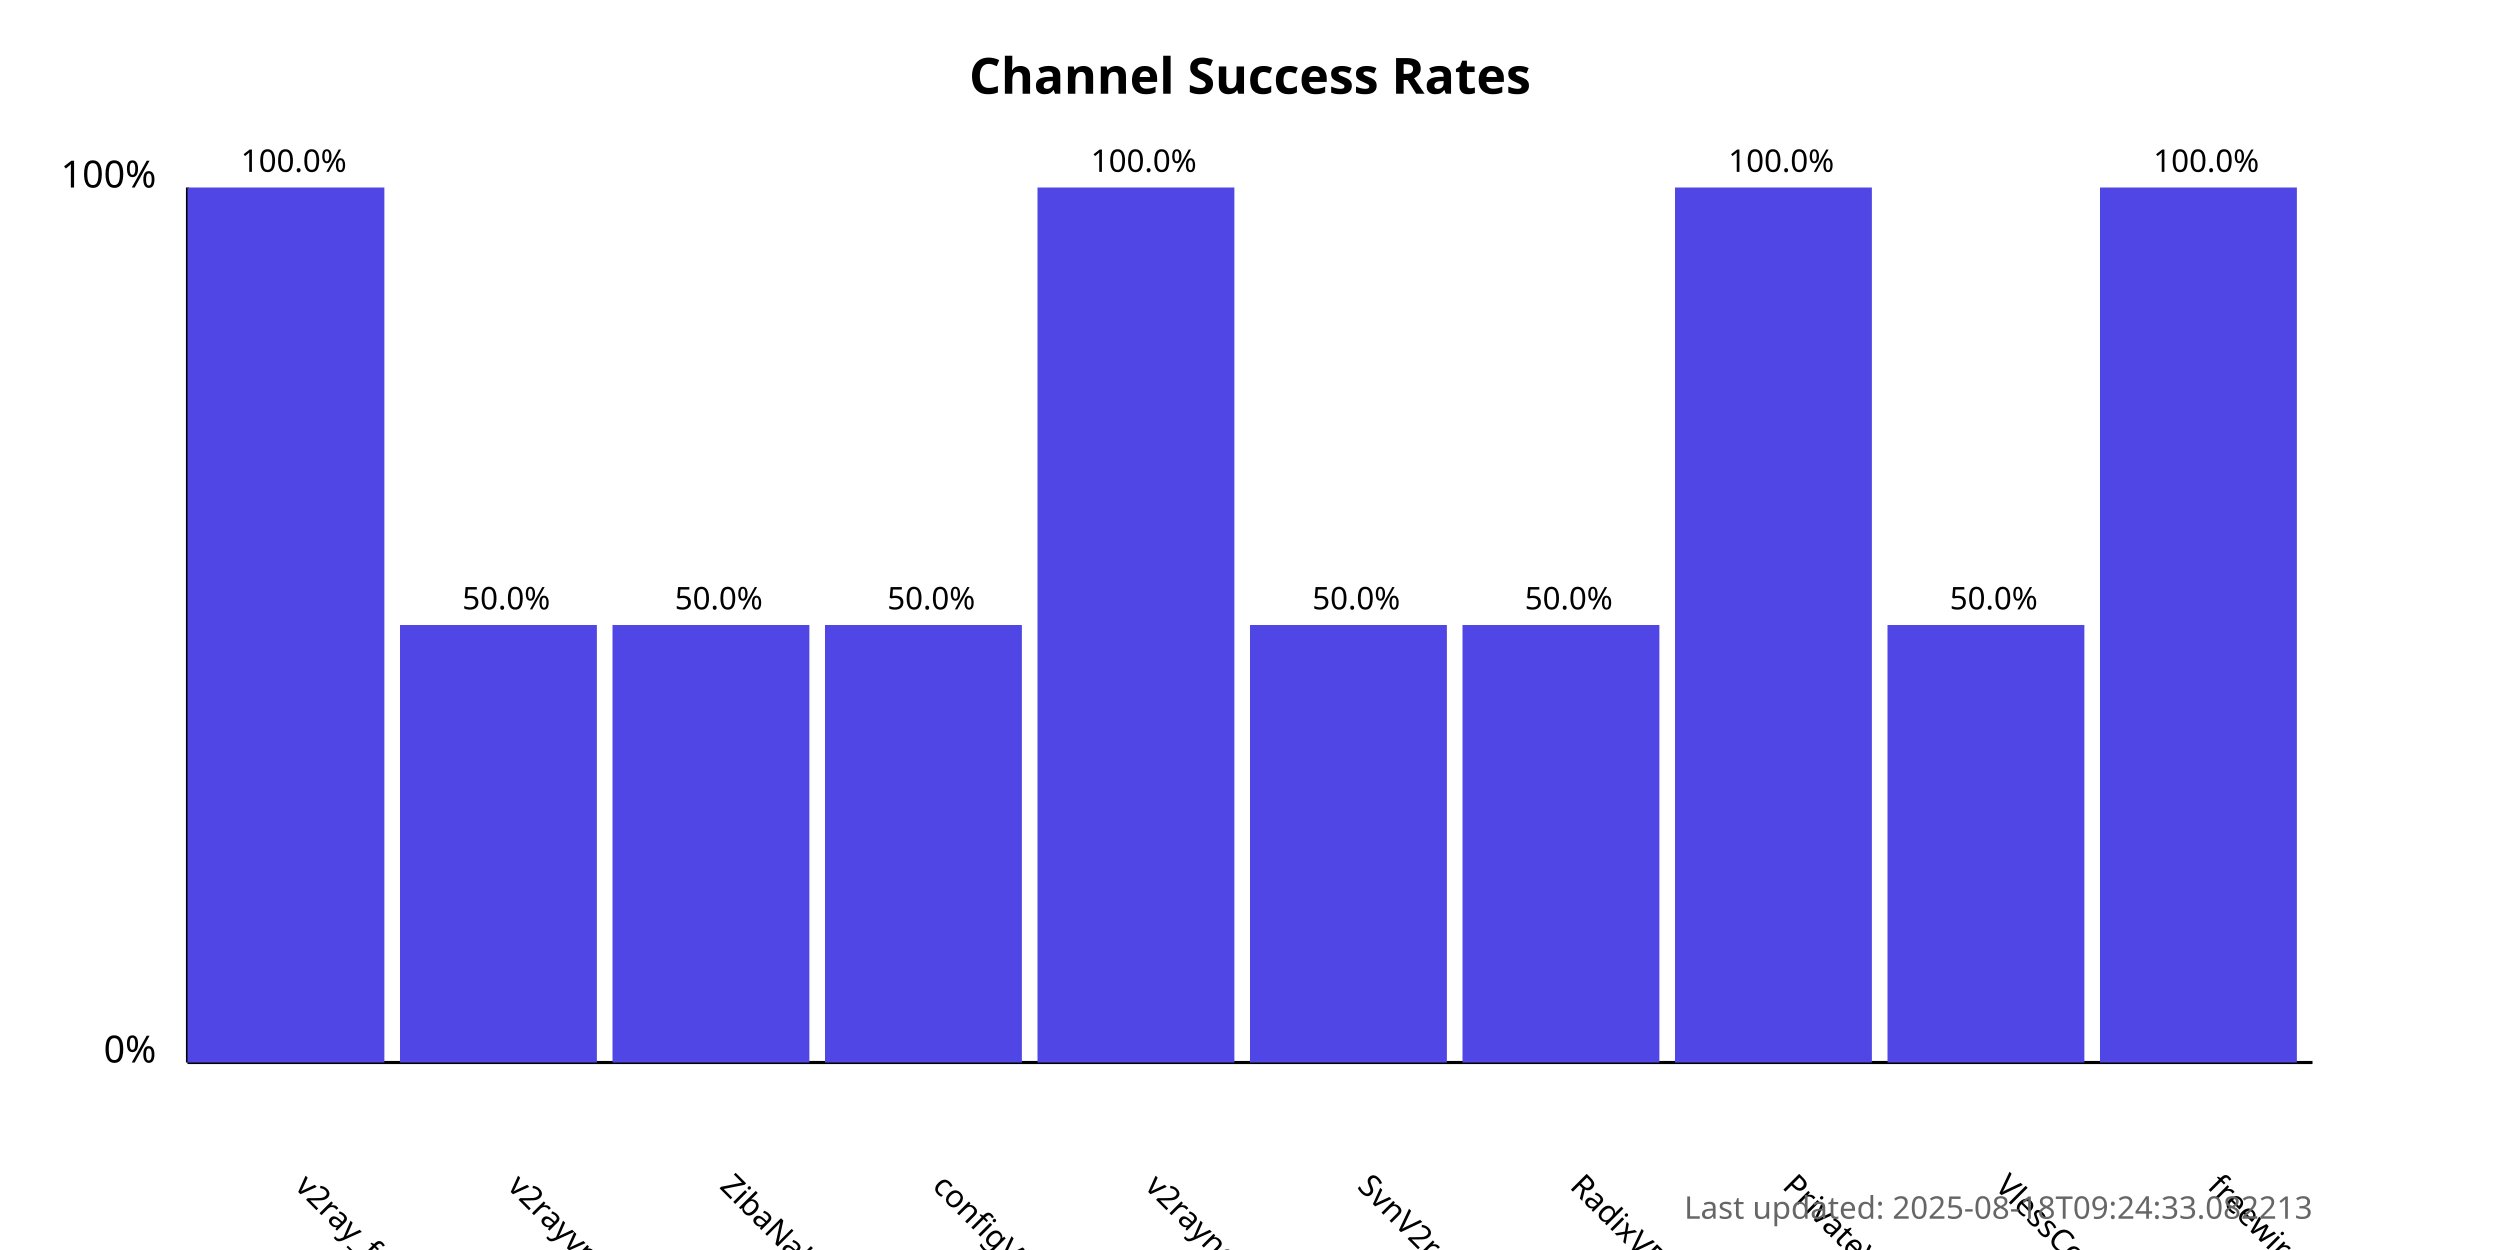
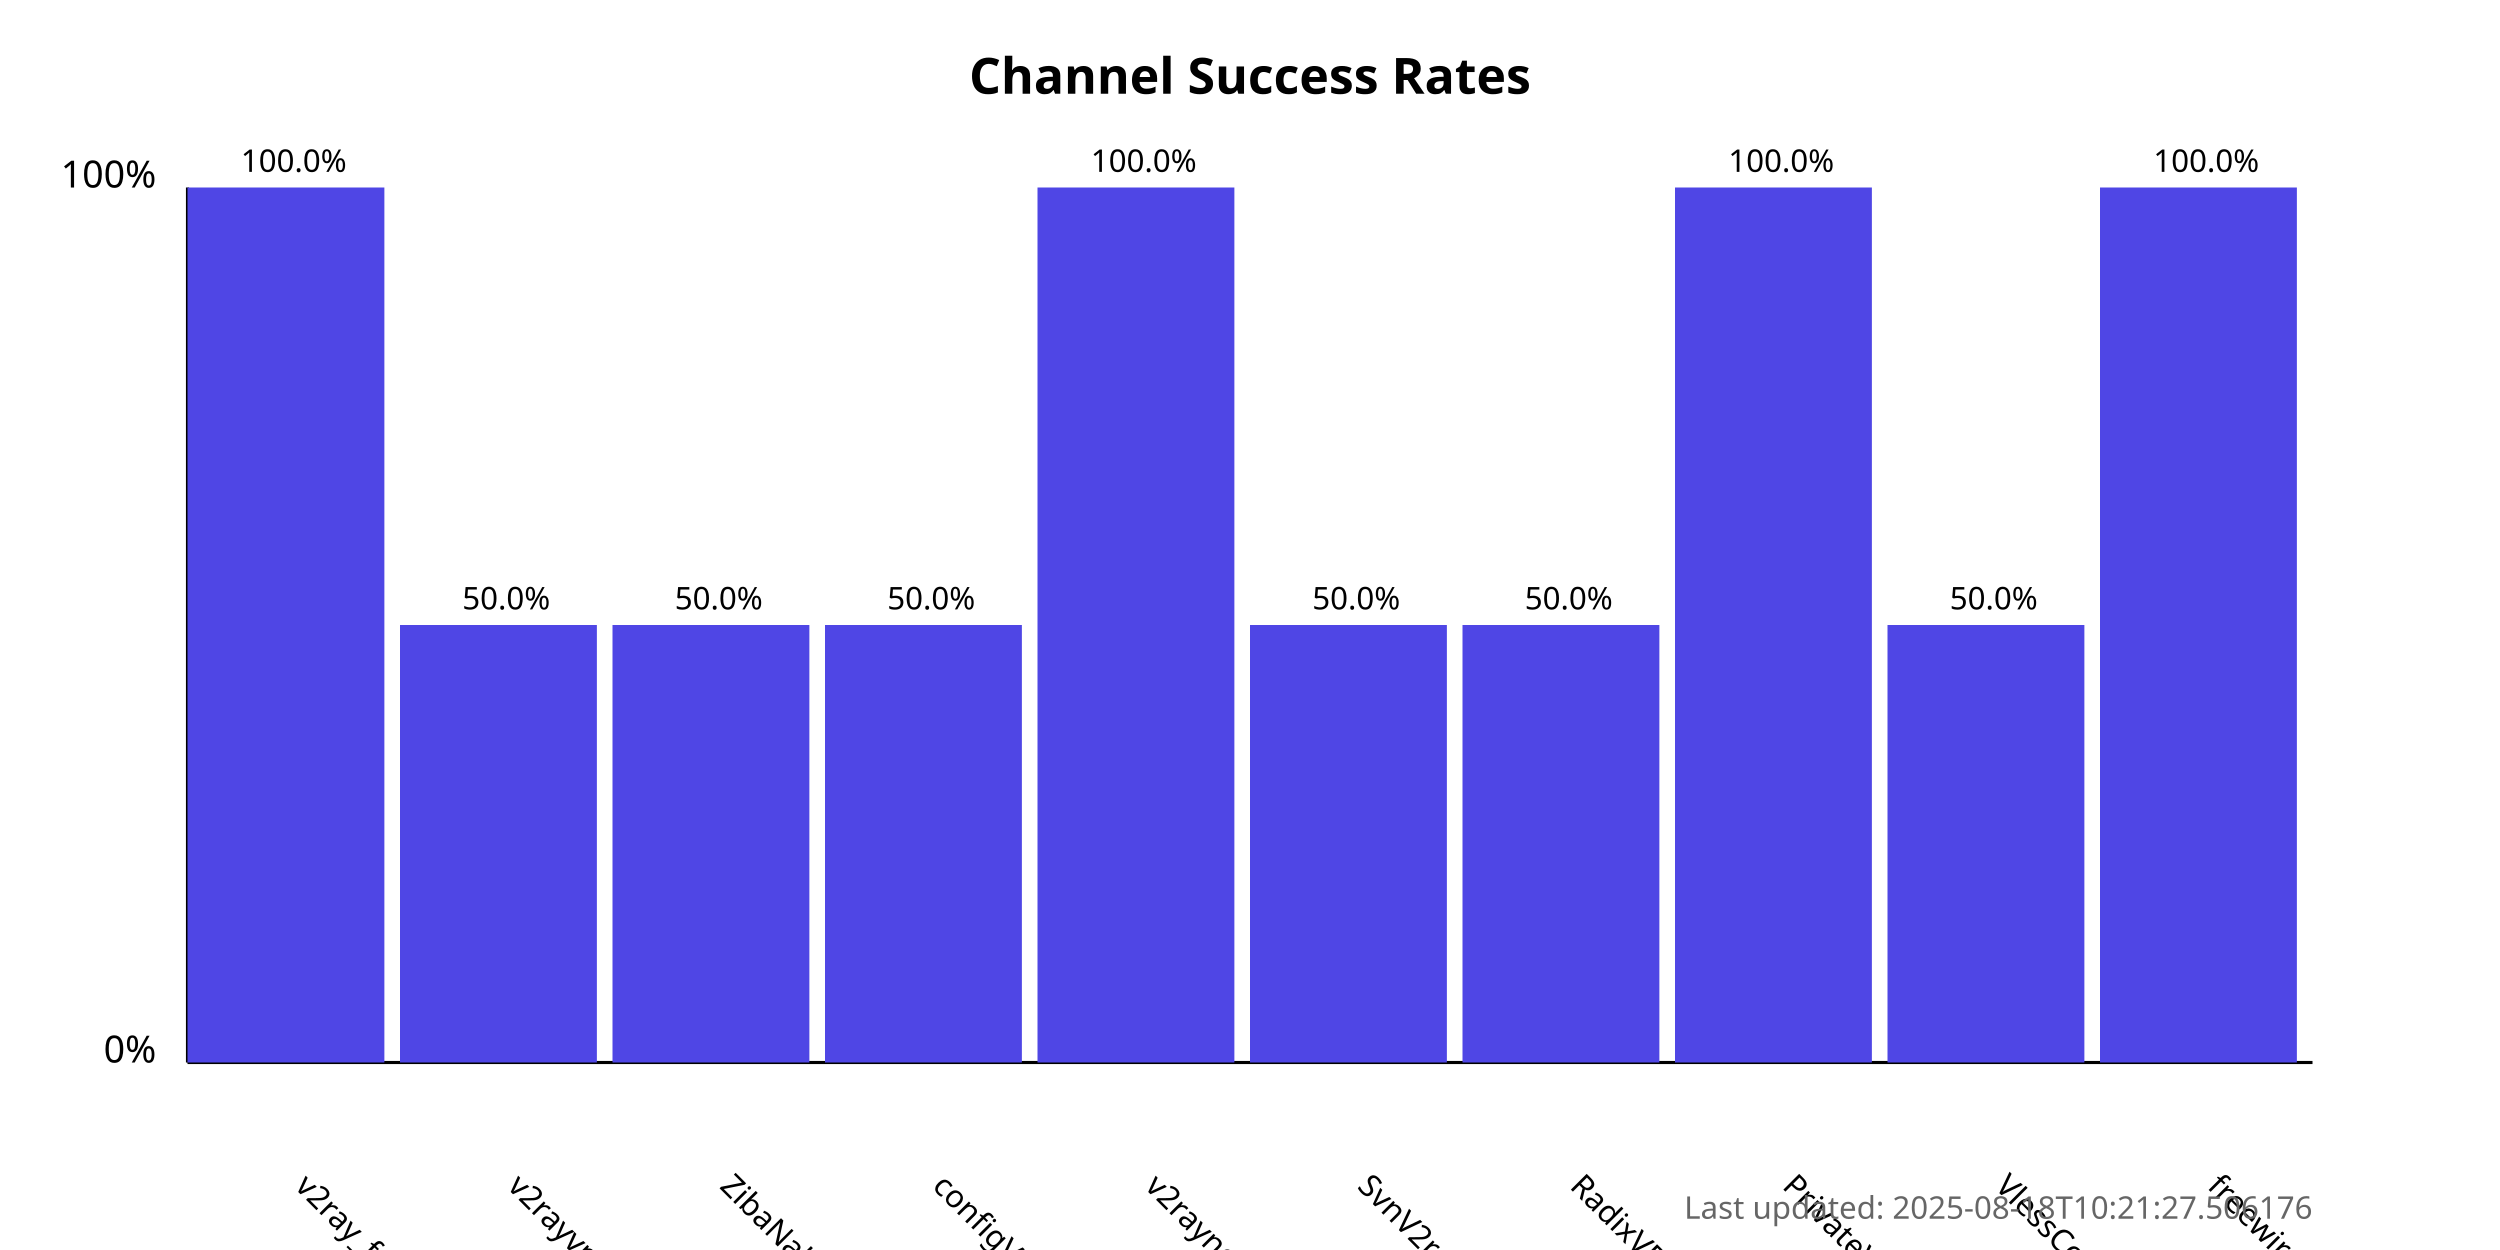
<svg xmlns="http://www.w3.org/2000/svg" width="800" height="400">
  <style>
            .chart-title { font: bold 16px sans-serif; }
            .axis-label { font: 12px sans-serif; }
            .tick-label { font: 10px sans-serif; }
            .bar { fill: #4f46e5; }
            .bar:hover { fill: #6366f1; }
            .timestamp { font: 10px sans-serif; fill: #666; }
        </style>
  <text x="400.0" y="30" text-anchor="middle" class="chart-title">
            Channel Success Rates
        </text>
  <line x1="60" y1="340" x2="60" y2="60" stroke="black" stroke-width="1" />
  <line x1="60" y1="340" x2="740" y2="340" stroke="black" stroke-width="1" />
  <text x="50" y="340" text-anchor="end" class="axis-label">0%</text>
  <text x="50" y="60" text-anchor="end" class="axis-label">100%</text>
  <g>
    <rect x="60" y="60.0" width="63.0" height="280.0" class="bar" />
    <text x="94.0" y="380" transform="rotate(45, 94.0, 380)" text-anchor="start" class="tick-label">
                v2ray_free_conf
            </text>
    <text x="94.0" y="55.0" text-anchor="middle" class="tick-label">
                100.0%
            </text>
  </g>
  <g>
    <rect x="128.0" y="200.0" width="63.0" height="140.0" class="bar" />
    <text x="162.0" y="380" transform="rotate(45, 162.0, 380)" text-anchor="start" class="tick-label">
                v2rayvpno
            </text>
    <text x="162.0" y="195.0" text-anchor="middle" class="tick-label">
                50.0%
            </text>
  </g>
  <g>
    <rect x="196.0" y="200.0" width="63.0" height="140.0" class="bar" />
    <text x="230.0" y="380" transform="rotate(45, 230.0, 380)" text-anchor="start" class="tick-label">
                ZibaNabz
            </text>
    <text x="230.0" y="195.0" text-anchor="middle" class="tick-label">
                50.0%
            </text>
  </g>
  <g>
    <rect x="264.0" y="200.0" width="63.0" height="140.0" class="bar" />
    <text x="298.0" y="380" transform="rotate(45, 298.0, 380)" text-anchor="start" class="tick-label">
                configV2rayForFree
            </text>
    <text x="298.0" y="195.0" text-anchor="middle" class="tick-label">
                50.0%
            </text>
  </g>
  <g>
    <rect x="332.0" y="60.0" width="63.0" height="280.0" class="bar" />
    <text x="366.0" y="380" transform="rotate(45, 366.0, 380)" text-anchor="start" class="tick-label">
                v2rayngvpn
            </text>
    <text x="366.0" y="55.0" text-anchor="middle" class="tick-label">
                100.0%
            </text>
  </g>
  <g>
    <rect x="400.0" y="200.0" width="63.0" height="140.0" class="bar" />
    <text x="434.0" y="380" transform="rotate(45, 434.0, 380)" text-anchor="start" class="tick-label">
                SvnV2ray
            </text>
    <text x="434.0" y="195.0" text-anchor="middle" class="tick-label">
                50.0%
            </text>
  </g>
  <g>
    <rect x="468.0" y="200.0" width="63.0" height="140.0" class="bar" />
    <text x="502.0" y="380" transform="rotate(45, 502.0, 380)" text-anchor="start" class="tick-label">
                RadixVPN
            </text>
    <text x="502.0" y="195.0" text-anchor="middle" class="tick-label">
                50.0%
            </text>
  </g>
  <g>
    <rect x="536.0" y="60.0" width="63.0" height="280.0" class="bar" />
    <text x="570.0" y="380" transform="rotate(45, 570.0, 380)" text-anchor="start" class="tick-label">
                PrivateVPNs
            </text>
    <text x="570.0" y="55.0" text-anchor="middle" class="tick-label">
                100.0%
            </text>
  </g>
  <g>
    <rect x="604.0" y="200.0" width="63.0" height="140.0" class="bar" />
    <text x="638.0" y="380" transform="rotate(45, 638.0, 380)" text-anchor="start" class="tick-label">
                VlessConfig
            </text>
    <text x="638.0" y="195.0" text-anchor="middle" class="tick-label">
                50.0%
            </text>
  </g>
  <g>
    <rect x="672.0" y="60.0" width="63.0" height="280.0" class="bar" />
    <text x="706.0" y="380" transform="rotate(45, 706.0, 380)" text-anchor="start" class="tick-label">
                freewireguard
            </text>
    <text x="706.0" y="55.0" text-anchor="middle" class="tick-label">
                100.0%
            </text>
  </g>
  <text x="740" y="390" text-anchor="end" class="timestamp">
-             Last updated: 2025-08-18T09:24:33.082213
+             Last updated: 2025-08-18T10:21:27.506176
        </text>
</svg>
